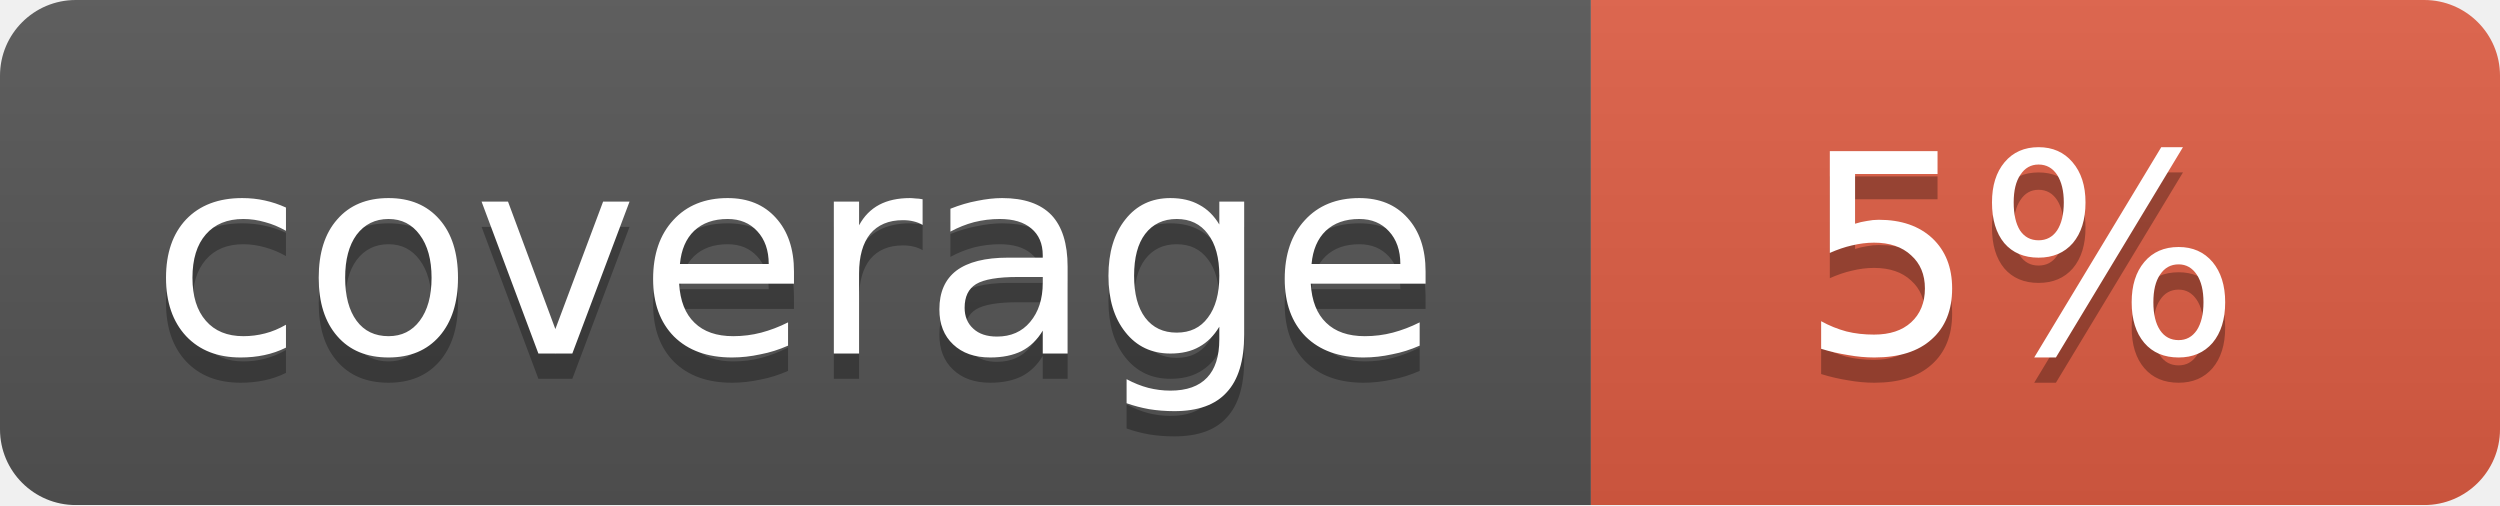
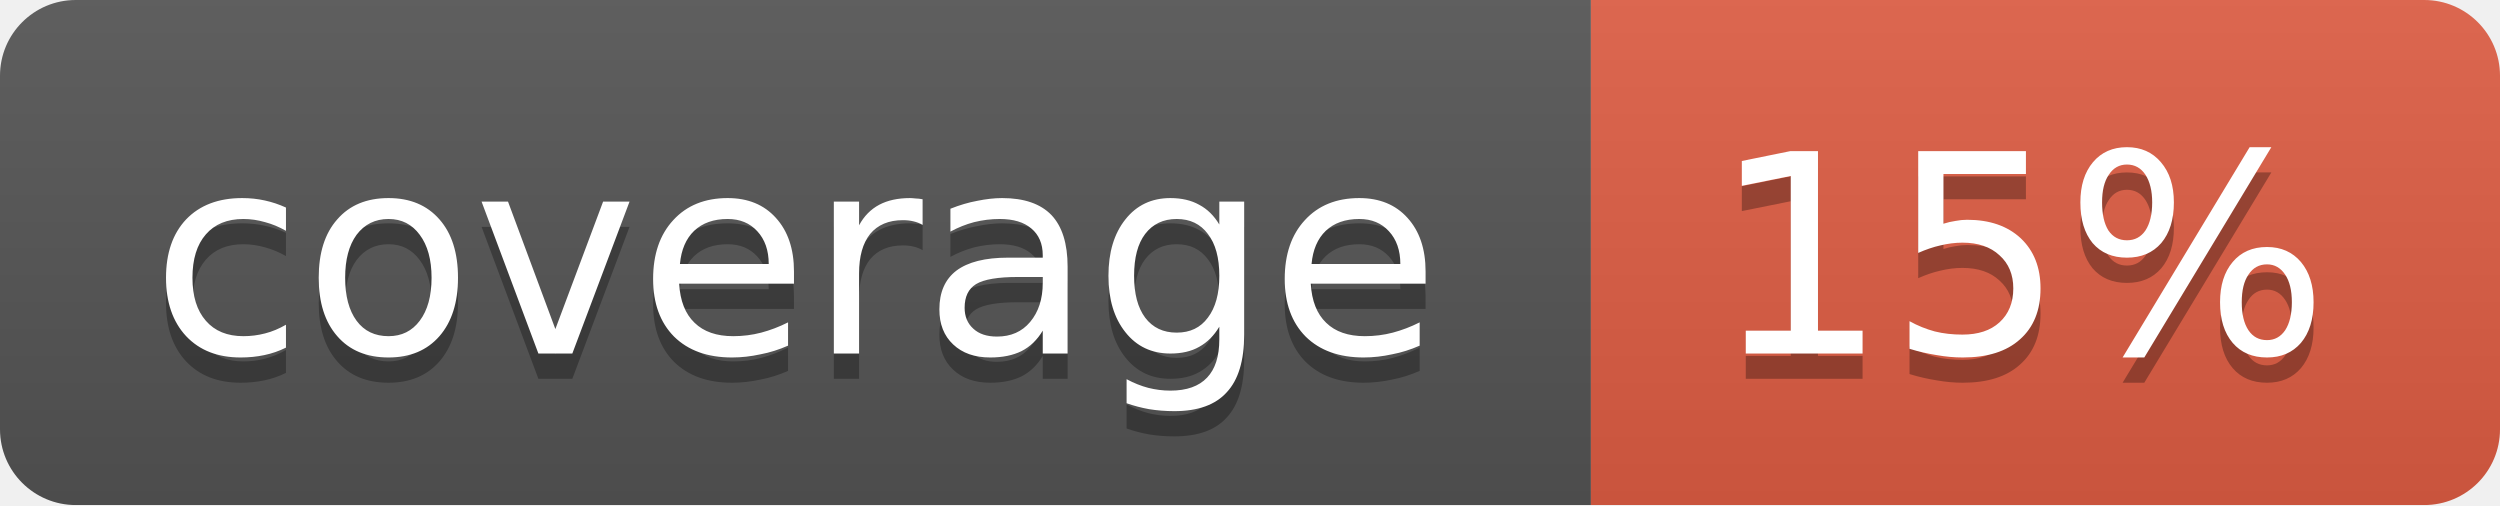
<svg xmlns="http://www.w3.org/2000/svg" width="99" height="20">
  <linearGradient id="b" x2="0" y2="100%">
    <stop offset="0" stop-color="#bbb" stop-opacity=".1" />
    <stop offset="1" stop-opacity=".1" />
  </linearGradient>
  <mask id="a">
    <rect width="99" height="20" rx="3" fill="#fff" />
  </mask>
  <g mask="url(#a)">
    <path fill="#555" d="M0 0h63v20H0z" />
    <path fill="#e05d44" d="M63 0h36v20H63z" />
    <path fill="url(#b)" d="M0 0h99v20H0z" />
  </g>
  <g fill="#fff" text-anchor="middle" font-family="DejaVu Sans,Verdana,Geneva,sans-serif" font-size="11">
    <text x="31.5" y="15" fill="#010101" fill-opacity=".3">coverage</text>
    <text x="31.5" y="14">coverage</text>
-     <text x="80" y="15" fill="#010101" fill-opacity=".3">5%</text>
-     <text x="80" y="14">5%</text>
+     <text x="80" y="15" fill="#010101" fill-opacity=".3">15%</text>
+     <text x="80" y="14">15%</text>
  </g>
</svg>
